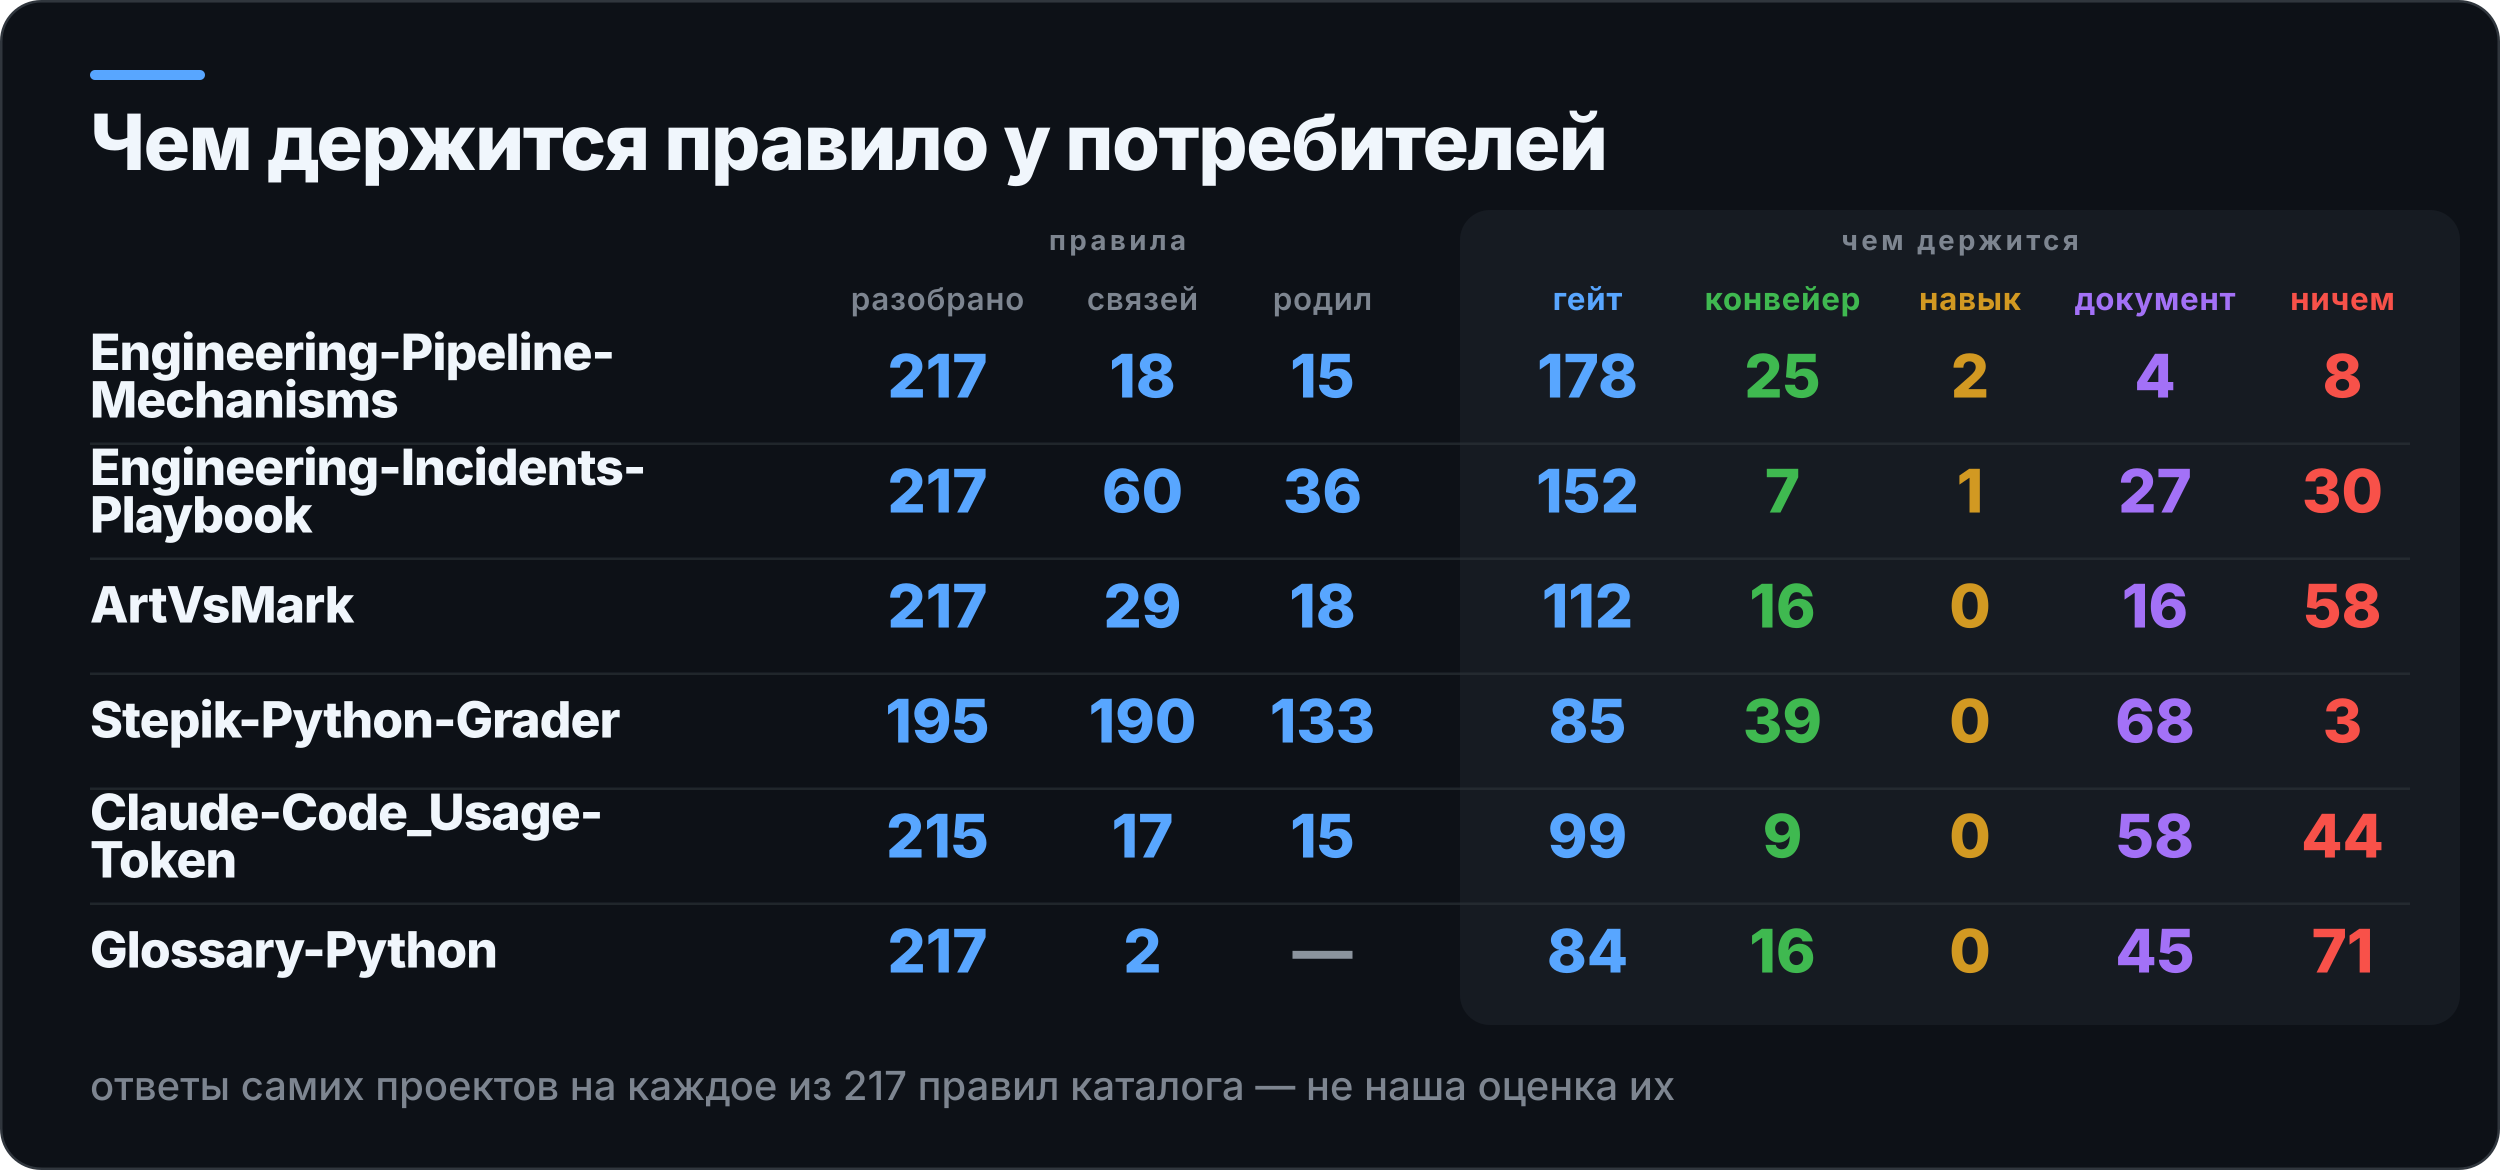
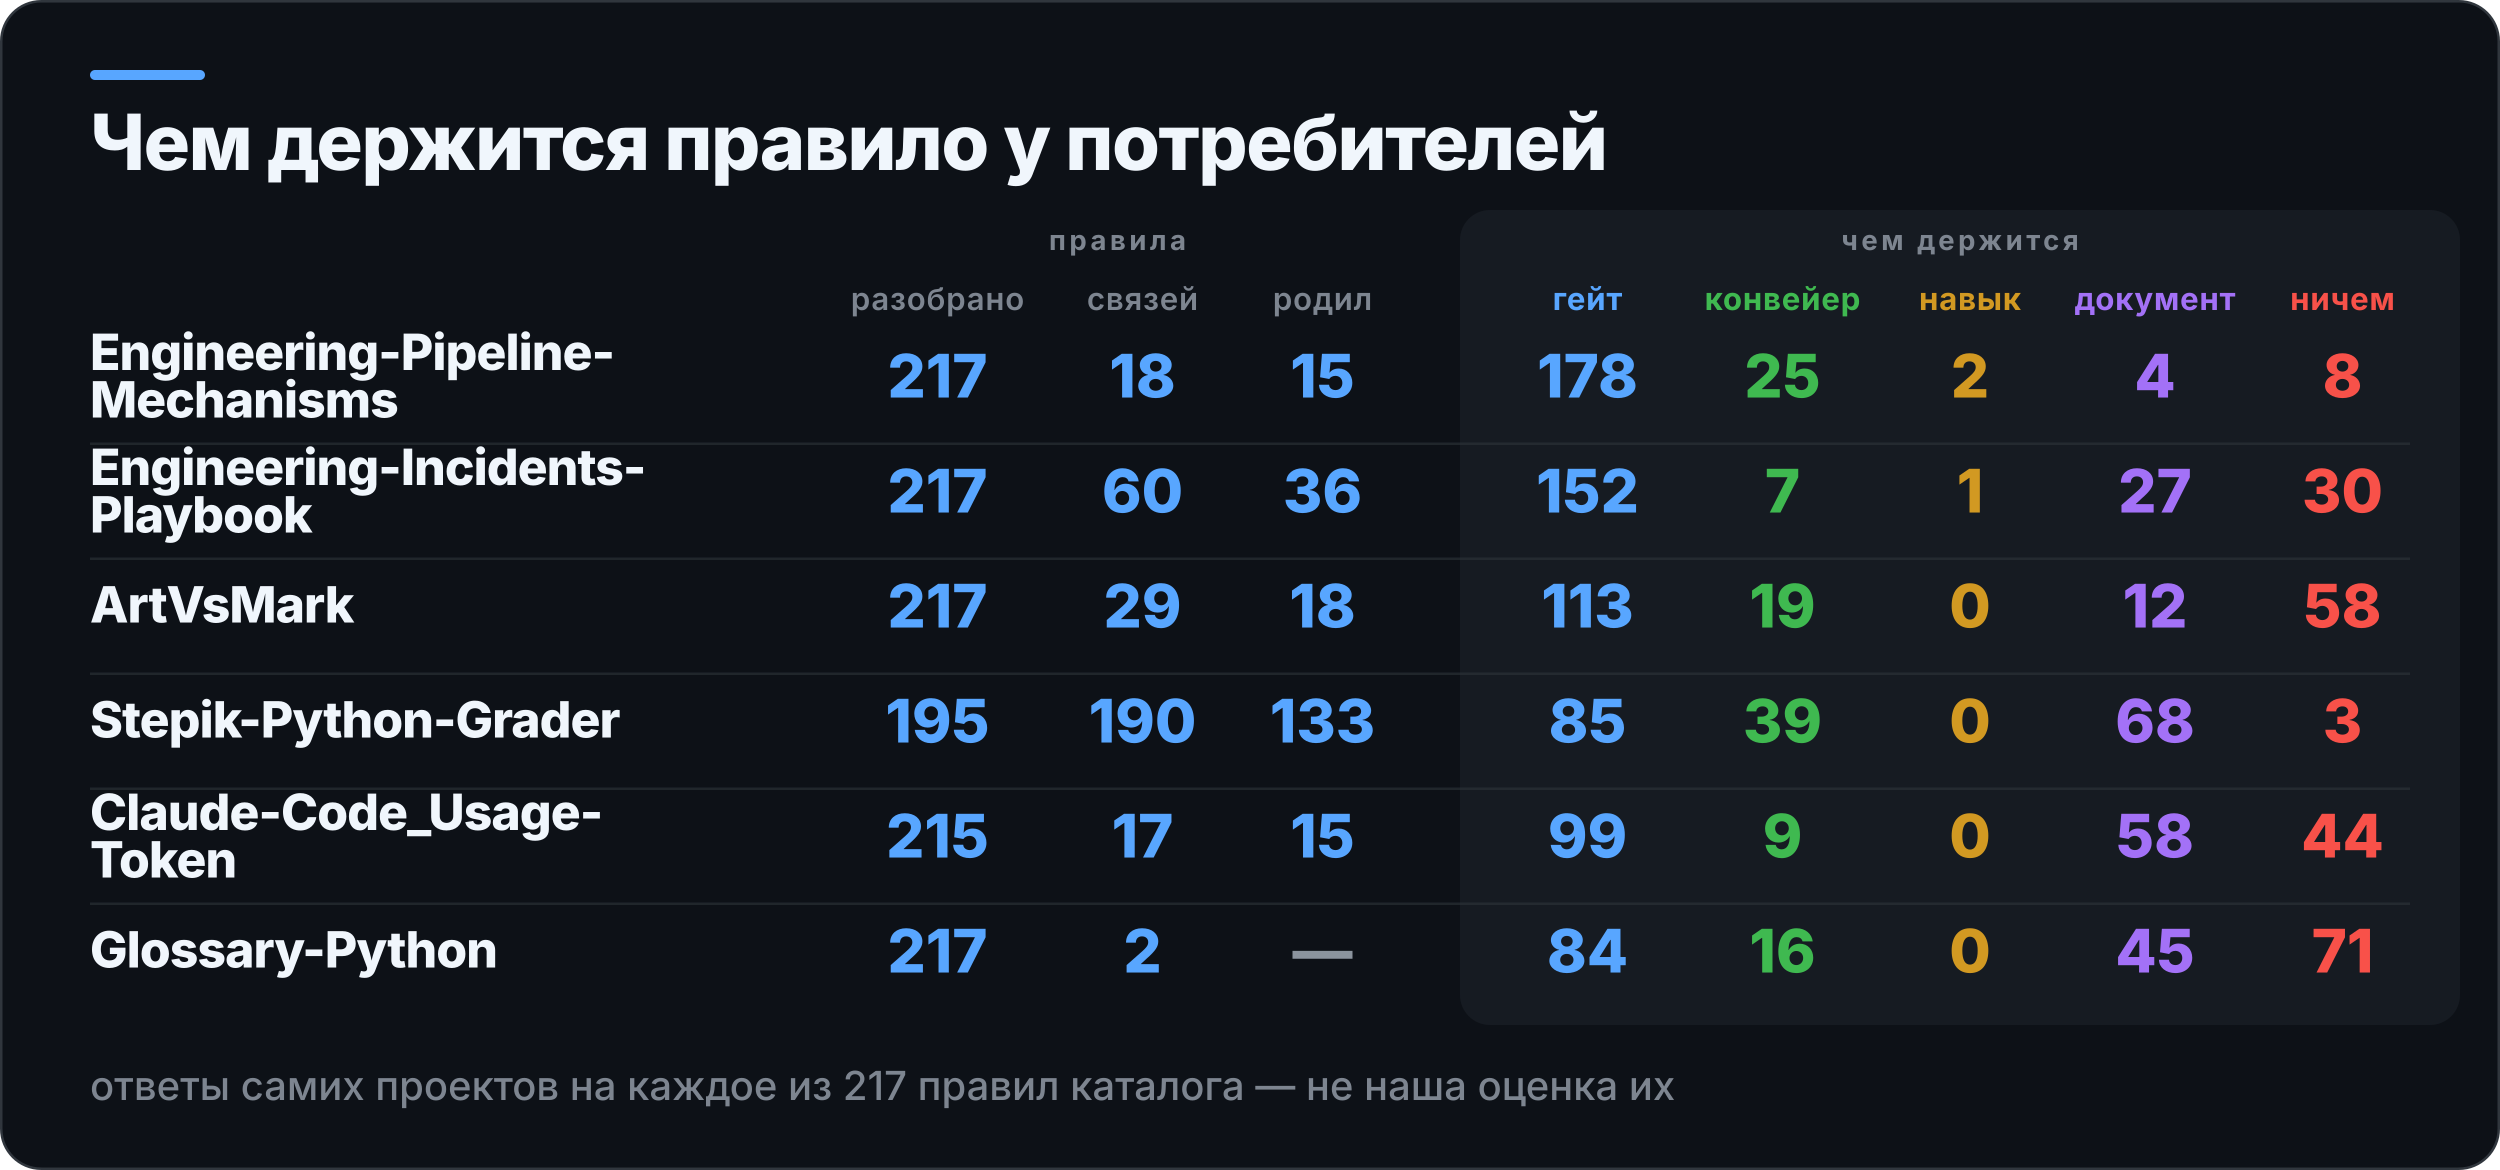
<svg xmlns="http://www.w3.org/2000/svg" width="1000" height="468" viewBox="0 0 1000 468" role="img" aria-label="Чем держится правило у потребителей">
  <rect x="0.5" y="0.5" width="999" height="467" rx="16" fill="#0D1117" stroke="#30363D" />
  <rect x="36" y="28" width="46" height="4" rx="2" fill="#58A6FF" />
  <rect x="584" y="84" width="400" height="326" rx="12" fill="#161B22" />
  <text x="36" y="68" fill="#F0F6FC" font-family="Inter,Segoe UI,Helvetica,Arial,sans-serif" font-size="31" font-weight="800" letter-spacing="-0.6">Чем держится правило у потребителей</text>
  <text x="447" y="100" fill="#7D8590" font-family="Inter,Segoe UI,Helvetica,Arial,sans-serif" font-size="11" font-weight="700" letter-spacing="1.4" text-anchor="middle">правила</text>
  <text x="784" y="100" fill="#7D8590" font-family="Inter,Segoe UI,Helvetica,Arial,sans-serif" font-size="11" font-weight="700" letter-spacing="1.4" text-anchor="middle">чем держится</text>
  <text x="375" y="124" fill="#7D8590" font-family="Inter,Segoe UI,Helvetica,Arial,sans-serif" font-size="12.5" font-weight="600" letter-spacing="0.3" text-anchor="middle">разобрано</text>
  <text x="457" y="124" fill="#7D8590" font-family="Inter,Segoe UI,Helvetica,Arial,sans-serif" font-size="12.5" font-weight="600" letter-spacing="0.3" text-anchor="middle">связей</text>
  <text x="529" y="124" fill="#7D8590" font-family="Inter,Segoe UI,Helvetica,Arial,sans-serif" font-size="12.5" font-weight="600" letter-spacing="0.3" text-anchor="middle">родил</text>
  <text x="635" y="124" fill="#58A6FF" font-family="Inter,Segoe UI,Helvetica,Arial,sans-serif" font-size="12.5" font-weight="700" letter-spacing="0.3" text-anchor="middle">гейт</text>
  <text x="713" y="124" fill="#3FB950" font-family="Inter,Segoe UI,Helvetica,Arial,sans-serif" font-size="12.5" font-weight="700" letter-spacing="0.3" text-anchor="middle">конвейер</text>
  <text x="788" y="124" fill="#D29922" font-family="Inter,Segoe UI,Helvetica,Arial,sans-serif" font-size="12.5" font-weight="700" letter-spacing="0.3" text-anchor="middle">навык</text>
  <text x="862" y="124" fill="#A371F7" font-family="Inter,Segoe UI,Helvetica,Arial,sans-serif" font-size="12.5" font-weight="700" letter-spacing="0.3" text-anchor="middle">документ</text>
  <text x="937" y="124" fill="#F85149" font-family="Inter,Segoe UI,Helvetica,Arial,sans-serif" font-size="12.5" font-weight="700" letter-spacing="0.3" text-anchor="middle">ничем</text>
  <text x="36" y="148" fill="#F0F6FC" font-family="Inter,Segoe UI,Helvetica,Arial,sans-serif" font-size="20" font-weight="800" letter-spacing="-0.4">Engineering-Pipeline-</text>
  <text x="36" y="167" fill="#F0F6FC" font-family="Inter,Segoe UI,Helvetica,Arial,sans-serif" font-size="20" font-weight="800" letter-spacing="-0.4">Mechanisms</text>
  <text x="375" y="159" fill="#58A6FF" font-family="Inter,Segoe UI,Helvetica,Arial,sans-serif" font-size="24" font-weight="800" text-anchor="middle">217</text>
  <text x="457" y="159" fill="#58A6FF" font-family="Inter,Segoe UI,Helvetica,Arial,sans-serif" font-size="24" font-weight="800" text-anchor="middle">18</text>
  <text x="529" y="159" fill="#58A6FF" font-family="Inter,Segoe UI,Helvetica,Arial,sans-serif" font-size="24" font-weight="800" text-anchor="middle">15</text>
  <text x="635" y="159" fill="#58A6FF" font-family="Inter,Segoe UI,Helvetica,Arial,sans-serif" font-size="24" font-weight="800" text-anchor="middle">178</text>
  <text x="713" y="159" fill="#3FB950" font-family="Inter,Segoe UI,Helvetica,Arial,sans-serif" font-size="24" font-weight="800" text-anchor="middle">25</text>
  <text x="788" y="159" fill="#D29922" font-family="Inter,Segoe UI,Helvetica,Arial,sans-serif" font-size="24" font-weight="800" text-anchor="middle">2</text>
  <text x="862" y="159" fill="#A371F7" font-family="Inter,Segoe UI,Helvetica,Arial,sans-serif" font-size="24" font-weight="800" text-anchor="middle">4</text>
  <text x="937" y="159" fill="#F85149" font-family="Inter,Segoe UI,Helvetica,Arial,sans-serif" font-size="24" font-weight="800" text-anchor="middle">8</text>
  <rect x="36" y="177" width="928" height="1" fill="#30363D" opacity="0.55" />
  <text x="36" y="194" fill="#F0F6FC" font-family="Inter,Segoe UI,Helvetica,Arial,sans-serif" font-size="20" font-weight="800" letter-spacing="-0.4">Engineering-Incidents-</text>
  <text x="36" y="213" fill="#F0F6FC" font-family="Inter,Segoe UI,Helvetica,Arial,sans-serif" font-size="20" font-weight="800" letter-spacing="-0.4">Playbook</text>
  <text x="375" y="205" fill="#58A6FF" font-family="Inter,Segoe UI,Helvetica,Arial,sans-serif" font-size="24" font-weight="800" text-anchor="middle">217</text>
  <text x="457" y="205" fill="#58A6FF" font-family="Inter,Segoe UI,Helvetica,Arial,sans-serif" font-size="24" font-weight="800" text-anchor="middle">60</text>
  <text x="529" y="205" fill="#58A6FF" font-family="Inter,Segoe UI,Helvetica,Arial,sans-serif" font-size="24" font-weight="800" text-anchor="middle">36</text>
  <text x="635" y="205" fill="#58A6FF" font-family="Inter,Segoe UI,Helvetica,Arial,sans-serif" font-size="24" font-weight="800" text-anchor="middle">152</text>
  <text x="713" y="205" fill="#3FB950" font-family="Inter,Segoe UI,Helvetica,Arial,sans-serif" font-size="24" font-weight="800" text-anchor="middle">7</text>
  <text x="788" y="205" fill="#D29922" font-family="Inter,Segoe UI,Helvetica,Arial,sans-serif" font-size="24" font-weight="800" text-anchor="middle">1</text>
  <text x="862" y="205" fill="#A371F7" font-family="Inter,Segoe UI,Helvetica,Arial,sans-serif" font-size="24" font-weight="800" text-anchor="middle">27</text>
  <text x="937" y="205" fill="#F85149" font-family="Inter,Segoe UI,Helvetica,Arial,sans-serif" font-size="24" font-weight="800" text-anchor="middle">30</text>
  <rect x="36" y="223" width="928" height="1" fill="#30363D" opacity="0.55" />
  <text x="36" y="249" fill="#F0F6FC" font-family="Inter,Segoe UI,Helvetica,Arial,sans-serif" font-size="20" font-weight="800" letter-spacing="-0.4">ArtVsMark</text>
  <text x="375" y="251" fill="#58A6FF" font-family="Inter,Segoe UI,Helvetica,Arial,sans-serif" font-size="24" font-weight="800" text-anchor="middle">217</text>
  <text x="457" y="251" fill="#58A6FF" font-family="Inter,Segoe UI,Helvetica,Arial,sans-serif" font-size="24" font-weight="800" text-anchor="middle">29</text>
  <text x="529" y="251" fill="#58A6FF" font-family="Inter,Segoe UI,Helvetica,Arial,sans-serif" font-size="24" font-weight="800" text-anchor="middle">18</text>
-   <text x="635" y="251" fill="#58A6FF" font-family="Inter,Segoe UI,Helvetica,Arial,sans-serif" font-size="24" font-weight="800" text-anchor="middle">112</text>
-   <text x="713" y="251" fill="#3FB950" font-family="Inter,Segoe UI,Helvetica,Arial,sans-serif" font-size="24" font-weight="800" text-anchor="middle">16</text>
+   <text x="635" y="251" fill="#58A6FF" font-family="Inter,Segoe UI,Helvetica,Arial,sans-serif" font-size="24" font-weight="800" text-anchor="middle">113</text>
+   <text x="713" y="251" fill="#3FB950" font-family="Inter,Segoe UI,Helvetica,Arial,sans-serif" font-size="24" font-weight="800" text-anchor="middle">19</text>
  <text x="788" y="251" fill="#D29922" font-family="Inter,Segoe UI,Helvetica,Arial,sans-serif" font-size="24" font-weight="800" text-anchor="middle">0</text>
-   <text x="862" y="251" fill="#A371F7" font-family="Inter,Segoe UI,Helvetica,Arial,sans-serif" font-size="24" font-weight="800" text-anchor="middle">16</text>
+   <text x="862" y="251" fill="#A371F7" font-family="Inter,Segoe UI,Helvetica,Arial,sans-serif" font-size="24" font-weight="800" text-anchor="middle">12</text>
  <text x="937" y="251" fill="#F85149" font-family="Inter,Segoe UI,Helvetica,Arial,sans-serif" font-size="24" font-weight="800" text-anchor="middle">58</text>
  <rect x="36" y="269" width="928" height="1" fill="#30363D" opacity="0.55" />
  <text x="36" y="295" fill="#F0F6FC" font-family="Inter,Segoe UI,Helvetica,Arial,sans-serif" font-size="20" font-weight="800" letter-spacing="-0.4">Stepik-Python-Grader</text>
  <text x="375" y="297" fill="#58A6FF" font-family="Inter,Segoe UI,Helvetica,Arial,sans-serif" font-size="24" font-weight="800" text-anchor="middle">195</text>
  <text x="457" y="297" fill="#58A6FF" font-family="Inter,Segoe UI,Helvetica,Arial,sans-serif" font-size="24" font-weight="800" text-anchor="middle">190</text>
  <text x="529" y="297" fill="#58A6FF" font-family="Inter,Segoe UI,Helvetica,Arial,sans-serif" font-size="24" font-weight="800" text-anchor="middle">133</text>
  <text x="635" y="297" fill="#58A6FF" font-family="Inter,Segoe UI,Helvetica,Arial,sans-serif" font-size="24" font-weight="800" text-anchor="middle">85</text>
  <text x="713" y="297" fill="#3FB950" font-family="Inter,Segoe UI,Helvetica,Arial,sans-serif" font-size="24" font-weight="800" text-anchor="middle">39</text>
  <text x="788" y="297" fill="#D29922" font-family="Inter,Segoe UI,Helvetica,Arial,sans-serif" font-size="24" font-weight="800" text-anchor="middle">0</text>
  <text x="862" y="297" fill="#A371F7" font-family="Inter,Segoe UI,Helvetica,Arial,sans-serif" font-size="24" font-weight="800" text-anchor="middle">68</text>
  <text x="937" y="297" fill="#F85149" font-family="Inter,Segoe UI,Helvetica,Arial,sans-serif" font-size="24" font-weight="800" text-anchor="middle">3</text>
  <rect x="36" y="315" width="928" height="1" fill="#30363D" opacity="0.55" />
  <text x="36" y="332" fill="#F0F6FC" font-family="Inter,Segoe UI,Helvetica,Arial,sans-serif" font-size="20" font-weight="800" letter-spacing="-0.4">Claude-Code_Usage-</text>
  <text x="36" y="351" fill="#F0F6FC" font-family="Inter,Segoe UI,Helvetica,Arial,sans-serif" font-size="20" font-weight="800" letter-spacing="-0.4">Token</text>
  <text x="375" y="343" fill="#58A6FF" font-family="Inter,Segoe UI,Helvetica,Arial,sans-serif" font-size="24" font-weight="800" text-anchor="middle">215</text>
  <text x="457" y="343" fill="#58A6FF" font-family="Inter,Segoe UI,Helvetica,Arial,sans-serif" font-size="24" font-weight="800" text-anchor="middle">17</text>
  <text x="529" y="343" fill="#58A6FF" font-family="Inter,Segoe UI,Helvetica,Arial,sans-serif" font-size="24" font-weight="800" text-anchor="middle">15</text>
  <text x="635" y="343" fill="#58A6FF" font-family="Inter,Segoe UI,Helvetica,Arial,sans-serif" font-size="24" font-weight="800" text-anchor="middle">99</text>
  <text x="713" y="343" fill="#3FB950" font-family="Inter,Segoe UI,Helvetica,Arial,sans-serif" font-size="24" font-weight="800" text-anchor="middle">9</text>
  <text x="788" y="343" fill="#D29922" font-family="Inter,Segoe UI,Helvetica,Arial,sans-serif" font-size="24" font-weight="800" text-anchor="middle">0</text>
  <text x="862" y="343" fill="#A371F7" font-family="Inter,Segoe UI,Helvetica,Arial,sans-serif" font-size="24" font-weight="800" text-anchor="middle">58</text>
  <text x="937" y="343" fill="#F85149" font-family="Inter,Segoe UI,Helvetica,Arial,sans-serif" font-size="24" font-weight="800" text-anchor="middle">44</text>
  <rect x="36" y="361" width="928" height="1" fill="#30363D" opacity="0.55" />
  <text x="36" y="387" fill="#F0F6FC" font-family="Inter,Segoe UI,Helvetica,Arial,sans-serif" font-size="20" font-weight="800" letter-spacing="-0.4">Glossary-Python</text>
  <text x="375" y="389" fill="#58A6FF" font-family="Inter,Segoe UI,Helvetica,Arial,sans-serif" font-size="24" font-weight="800" text-anchor="middle">217</text>
  <text x="457" y="389" fill="#58A6FF" font-family="Inter,Segoe UI,Helvetica,Arial,sans-serif" font-size="24" font-weight="800" text-anchor="middle">2</text>
  <text x="529" y="389" fill="#8B949E" font-family="Inter,Segoe UI,Helvetica,Arial,sans-serif" font-size="24" font-weight="800" text-anchor="middle">—</text>
  <text x="635" y="389" fill="#58A6FF" font-family="Inter,Segoe UI,Helvetica,Arial,sans-serif" font-size="24" font-weight="800" text-anchor="middle">84</text>
  <text x="713" y="389" fill="#3FB950" font-family="Inter,Segoe UI,Helvetica,Arial,sans-serif" font-size="24" font-weight="800" text-anchor="middle">16</text>
  <text x="788" y="389" fill="#D29922" font-family="Inter,Segoe UI,Helvetica,Arial,sans-serif" font-size="24" font-weight="800" text-anchor="middle">0</text>
  <text x="862" y="389" fill="#A371F7" font-family="Inter,Segoe UI,Helvetica,Arial,sans-serif" font-size="24" font-weight="800" text-anchor="middle">45</text>
  <text x="937" y="389" fill="#F85149" font-family="Inter,Segoe UI,Helvetica,Arial,sans-serif" font-size="24" font-weight="800" text-anchor="middle">71</text>
  <text x="36" y="440" fill="#7D8590" font-family="Inter,Segoe UI,Helvetica,Arial,sans-serif" font-size="16" font-weight="500">ответы самих проектов на каждое из 217 правил каталога — не наша оценка их</text>
</svg>
